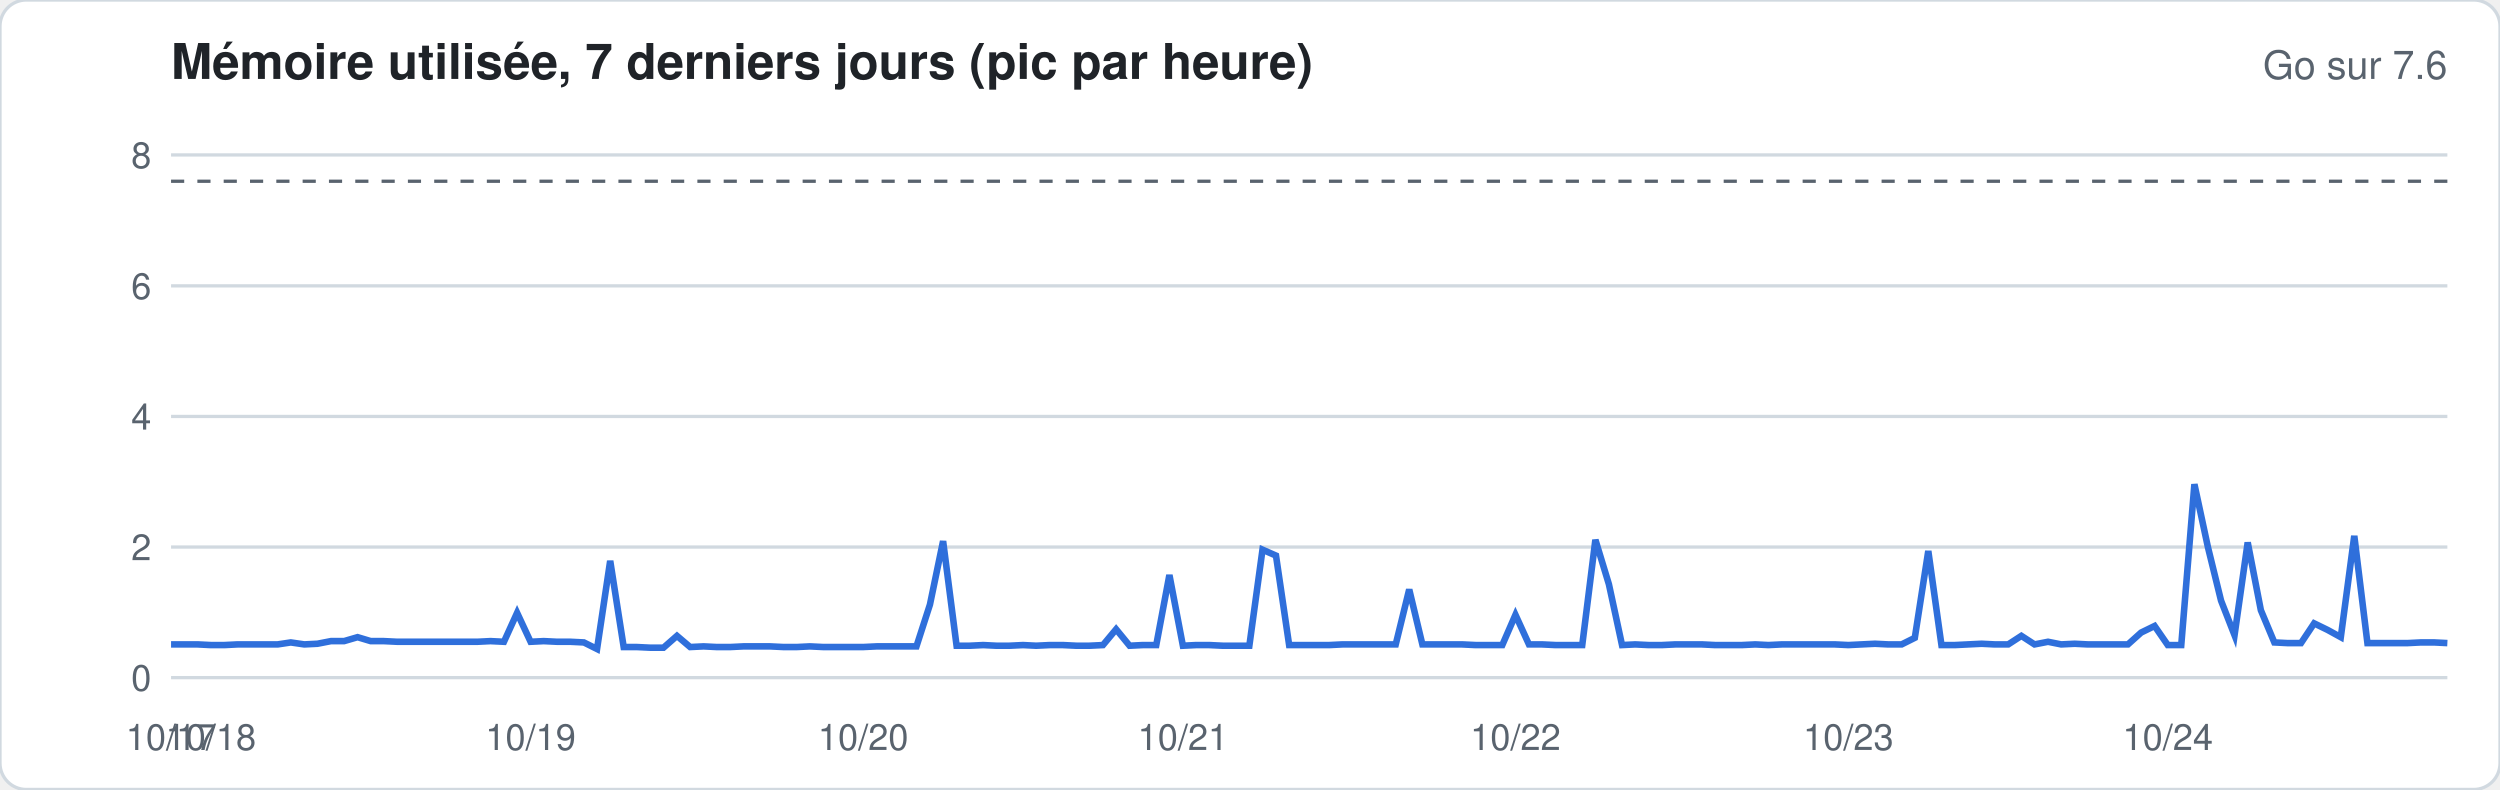
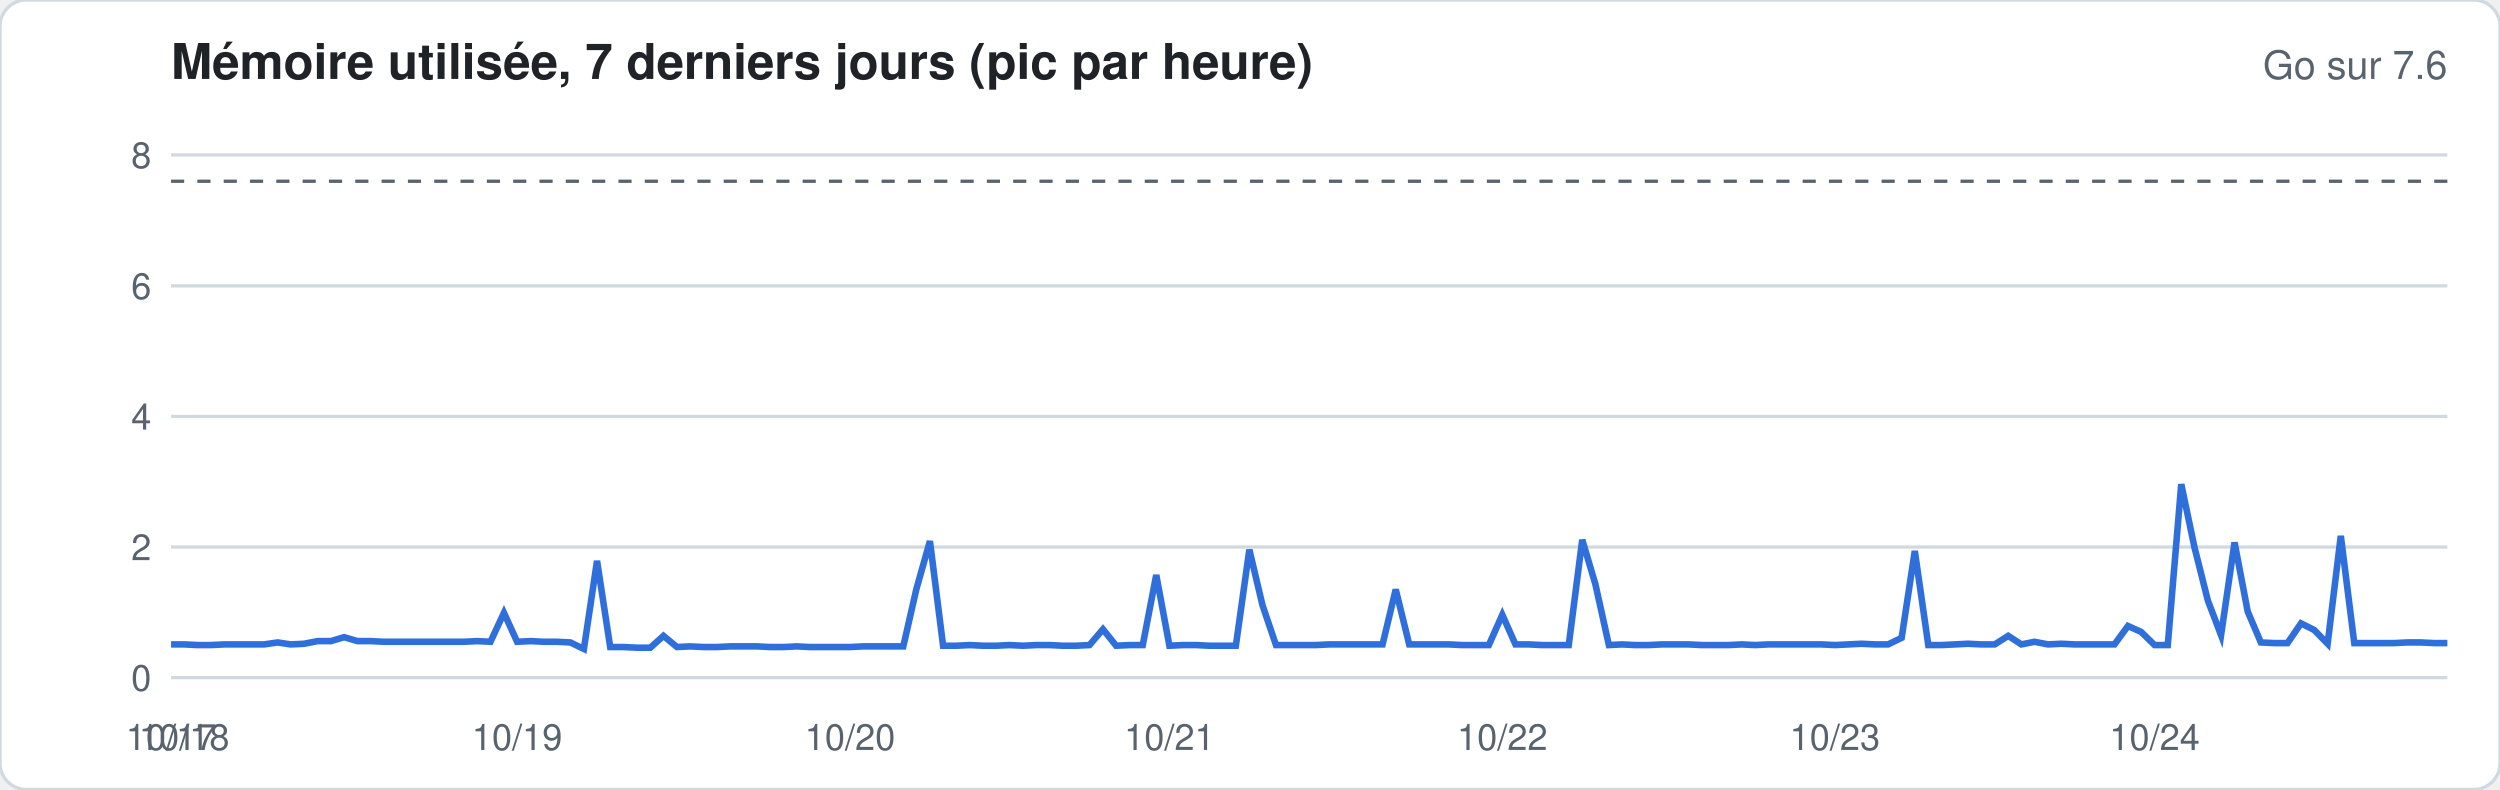
<svg xmlns="http://www.w3.org/2000/svg" width="760" height="240" viewBox="0 0 760 240" font-family="-apple-system,Segoe UI,Helvetica,Arial,sans-serif">
  <rect width="760" height="240" rx="8" fill="#ffffff" stroke="#d1d9e0" />
  <text x="52" y="24" font-size="15" font-weight="600" fill="#1f2328">Mémoire utilisée, 7 derniers jours (pic par heure)</text>
  <text x="744" y="24" font-size="12" fill="#59636e" text-anchor="end">Go sur 7.6</text>
  <line x1="52" x2="744" y1="206.0" y2="206.0" stroke="#d1d9e0" stroke-width="1" />
  <text x="46" y="210.0" font-size="11" fill="#59636e" text-anchor="end">0</text>
  <line x1="52" x2="744" y1="166.3" y2="166.3" stroke="#d1d9e0" stroke-width="1" />
  <text x="46" y="170.3" font-size="11" fill="#59636e" text-anchor="end">2</text>
  <line x1="52" x2="744" y1="126.6" y2="126.6" stroke="#d1d9e0" stroke-width="1" />
  <text x="46" y="130.6" font-size="11" fill="#59636e" text-anchor="end">4</text>
  <line x1="52" x2="744" y1="86.9" y2="86.9" stroke="#d1d9e0" stroke-width="1" />
  <text x="46" y="90.9" font-size="11" fill="#59636e" text-anchor="end">6</text>
  <line x1="52" x2="744" y1="47.1" y2="47.1" stroke="#d1d9e0" stroke-width="1" />
  <text x="46" y="51.1" font-size="11" fill="#59636e" text-anchor="end">8</text>
  <line x1="52" x2="744" y1="55.1" y2="55.1" stroke="#59636e" stroke-dasharray="4 4" />
-   <polyline fill="none" stroke="#2f6fdb" stroke-width="2" points="52.0,195.9 56.0,195.9 60.1,195.9 64.1,196.1 68.2,196.1 72.2,195.9 76.3,195.9 80.3,195.9 84.4,195.9 88.4,195.3 92.5,195.9 96.5,195.7 100.6,194.9 104.6,194.9 108.7,193.7 112.7,194.9 116.7,194.9 120.8,195.1 124.8,195.1 128.9,195.1 132.9,195.1 137.0,195.1 141.0,195.1 145.1,195.1 149.1,194.9 153.2,195.1 157.2,186.3 161.3,195.1 165.3,194.9 169.4,195.1 173.4,195.1 177.5,195.3 181.5,197.3 185.5,170.5 189.6,196.7 193.6,196.7 197.7,196.9 201.7,196.9 205.8,193.3 209.8,196.7 213.9,196.5 217.9,196.7 222.0,196.7 226.0,196.5 230.1,196.5 234.1,196.5 238.2,196.7 242.2,196.7 246.2,196.5 250.3,196.7 254.3,196.7 258.4,196.7 262.4,196.7 266.5,196.5 270.5,196.5 274.6,196.5 278.6,196.5 282.7,183.8 286.7,164.5 290.8,196.3 294.8,196.3 298.9,196.1 302.9,196.3 306.9,196.3 311.0,196.1 315.0,196.3 319.1,196.1 323.1,196.1 327.2,196.3 331.2,196.3 335.3,196.1 339.3,191.3 343.4,196.3 347.4,196.1 351.5,196.1 355.5,174.8 359.6,196.3 363.6,196.1 367.6,196.1 371.7,196.3 375.7,196.3 379.8,196.3 383.8,167.1 387.9,168.9 391.9,196.1 396.0,196.1 400.0,196.1 404.1,196.1 408.1,195.9 412.2,195.9 416.2,195.9 420.3,195.9 424.3,195.9 428.4,179.2 432.4,195.9 436.4,195.9 440.5,195.9 444.5,195.9 448.6,196.1 452.6,196.1 456.7,196.1 460.7,186.9 464.8,195.9 468.8,195.9 472.9,196.1 476.9,196.1 481.0,196.1 485.0,164.1 489.1,177.6 493.1,196.1 497.1,195.9 501.2,196.1 505.2,196.1 509.3,195.9 513.3,195.9 517.4,195.9 521.4,196.1 525.5,196.1 529.5,196.1 533.6,195.9 537.6,196.1 541.7,195.9 545.7,195.9 549.8,195.9 553.8,195.9 557.8,195.9 561.9,196.1 565.9,195.9 570.0,195.7 574.0,195.9 578.1,195.9 582.1,193.9 586.2,167.5 590.2,196.1 594.3,196.1 598.3,195.9 602.4,195.7 606.4,195.9 610.5,195.9 614.5,193.3 618.5,195.9 622.6,195.1 626.6,195.9 630.7,195.7 634.7,195.9 638.8,195.9 642.8,195.9 646.9,195.9 650.9,192.3 655.0,190.3 659.0,196.1 663.1,196.1 667.1,147.2 671.2,166.3 675.2,182.6 679.3,193.1 683.3,164.9 687.3,185.5 691.4,195.3 695.4,195.5 699.5,195.5 703.5,189.5 707.6,191.5 711.6,193.7 715.7,162.9 719.7,195.5 723.8,195.5 727.8,195.5 731.9,195.5 735.9,195.3 740.0,195.3 744.0,195.5" />
+   <polyline fill="none" stroke="#2f6fdb" stroke-width="2" points="52.0,195.9 56.0,195.9 60.1,196.1 64.1,196.1 68.2,195.9 72.2,195.9 76.3,195.9 80.3,195.9 84.4,195.3 88.4,195.9 92.5,195.7 96.5,194.9 100.6,194.9 104.6,193.7 108.7,194.9 112.7,194.9 116.7,195.1 120.8,195.1 124.8,195.1 128.9,195.1 132.9,195.1 137.0,195.1 141.0,195.1 145.1,194.9 149.1,195.1 153.2,186.3 157.2,195.1 161.3,194.9 165.3,195.1 169.4,195.1 173.4,195.3 177.5,197.3 181.5,170.5 185.5,196.7 189.6,196.7 193.6,196.9 197.7,196.9 201.7,193.3 205.8,196.7 209.8,196.5 213.9,196.7 217.9,196.7 222.0,196.5 226.0,196.5 230.1,196.5 234.1,196.7 238.2,196.7 242.2,196.5 246.2,196.7 250.3,196.7 254.3,196.7 258.4,196.7 262.4,196.5 266.5,196.5 270.5,196.5 274.6,196.5 278.6,179.0 282.7,164.5 286.7,196.3 290.8,196.3 294.8,196.1 298.9,196.3 302.9,196.3 306.9,196.1 311.0,196.3 315.0,196.1 319.1,196.1 323.1,196.3 327.2,196.3 331.2,196.1 335.3,191.3 339.3,196.3 343.4,196.1 347.4,196.1 351.5,174.8 355.5,196.3 359.6,196.1 363.6,196.1 367.6,196.3 371.7,196.3 375.7,196.3 379.8,167.1 383.8,184.0 387.9,196.1 391.9,196.1 396.0,196.1 400.0,196.1 404.1,195.9 408.1,195.9 412.2,195.9 416.2,195.9 420.3,195.9 424.3,179.2 428.4,195.9 432.4,195.9 436.4,195.9 440.5,195.9 444.5,196.1 448.6,196.1 452.6,196.1 456.7,186.9 460.7,195.9 464.8,195.9 468.8,196.1 472.9,196.1 476.9,196.1 481.0,164.1 485.0,177.6 489.1,196.1 493.1,195.9 497.1,196.1 501.2,196.1 505.2,195.9 509.3,195.9 513.3,195.9 517.4,196.1 521.4,196.1 525.5,196.1 529.5,195.9 533.6,196.1 537.6,195.9 541.7,195.9 545.7,195.9 549.8,195.9 553.8,195.9 557.8,196.1 561.9,195.9 565.9,195.7 570.0,195.9 574.0,195.9 578.1,193.9 582.1,167.5 586.2,196.1 590.2,196.1 594.3,195.9 598.3,195.7 602.4,195.9 606.4,195.9 610.5,193.3 614.5,195.9 618.5,195.1 622.6,195.9 626.6,195.7 630.7,195.9 634.7,195.9 638.8,195.9 642.8,195.9 646.9,190.3 650.9,192.1 655.0,196.1 659.0,196.1 663.1,147.2 667.1,166.3 671.2,182.6 675.2,193.1 679.3,164.9 683.3,185.9 687.3,195.3 691.4,195.5 695.4,195.5 699.5,189.5 703.5,191.5 707.6,195.7 711.6,162.9 715.7,195.5 719.7,195.5 723.8,195.5 727.8,195.5 731.9,195.3 735.9,195.3 740.0,195.5 744.0,195.5" />
  <text x="52.0" y="228" font-size="11" fill="#59636e" text-anchor="middle">10/17</text>
-   <text x="64.1" y="228" font-size="11" fill="#59636e" text-anchor="middle">10/18</text>
-   <text x="161.3" y="228" font-size="11" fill="#59636e" text-anchor="middle">10/19</text>
-   <text x="262.4" y="228" font-size="11" fill="#59636e" text-anchor="middle">10/20</text>
-   <text x="359.6" y="228" font-size="11" fill="#59636e" text-anchor="middle">10/21</text>
-   <text x="460.7" y="228" font-size="11" fill="#59636e" text-anchor="middle">10/22</text>
-   <text x="561.9" y="228" font-size="11" fill="#59636e" text-anchor="middle">10/23</text>
-   <text x="659.0" y="228" font-size="11" fill="#59636e" text-anchor="middle">10/24</text>
+   <text x="56.0" y="228" font-size="11" fill="#59636e" text-anchor="middle">10/18</text>
+   <text x="157.2" y="228" font-size="11" fill="#59636e" text-anchor="middle">10/19</text>
+   <text x="258.4" y="228" font-size="11" fill="#59636e" text-anchor="middle">10/20</text>
+   <text x="355.5" y="228" font-size="11" fill="#59636e" text-anchor="middle">10/21</text>
+   <text x="456.7" y="228" font-size="11" fill="#59636e" text-anchor="middle">10/22</text>
+   <text x="557.8" y="228" font-size="11" fill="#59636e" text-anchor="middle">10/23</text>
+   <text x="655.0" y="228" font-size="11" fill="#59636e" text-anchor="middle">10/24</text>
</svg>
